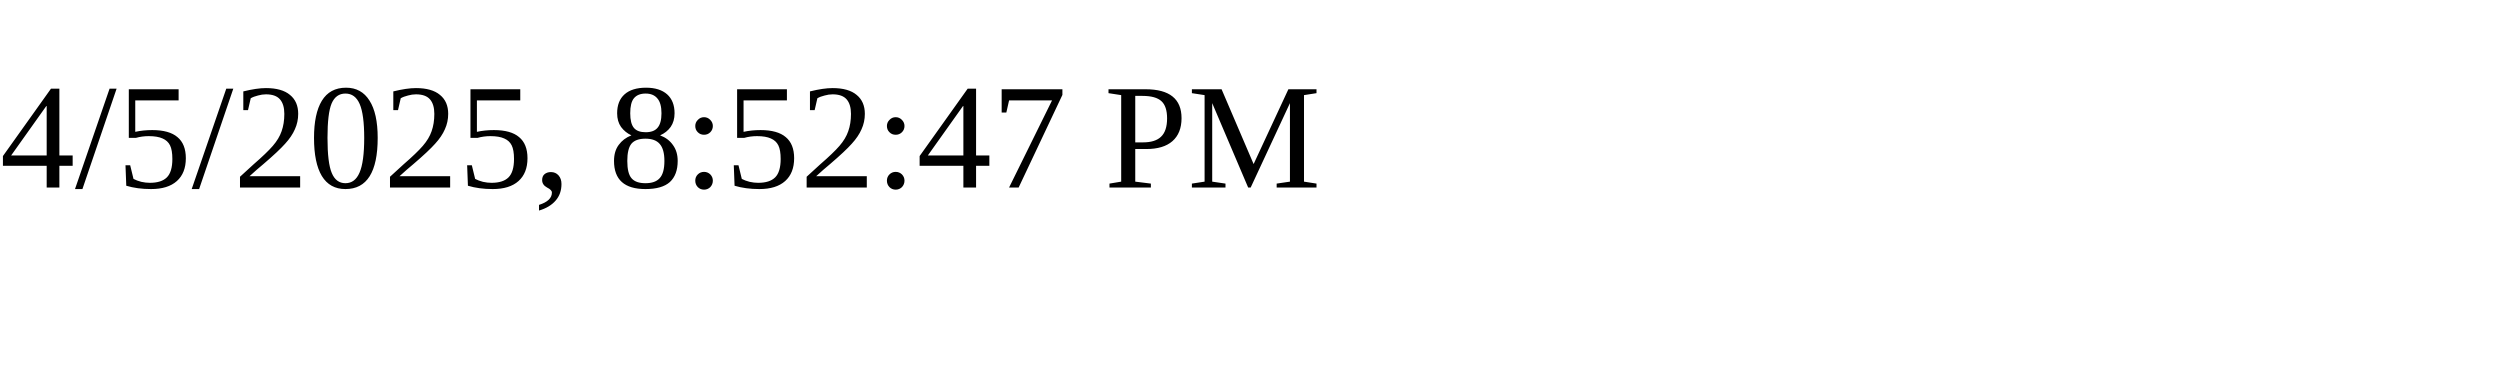
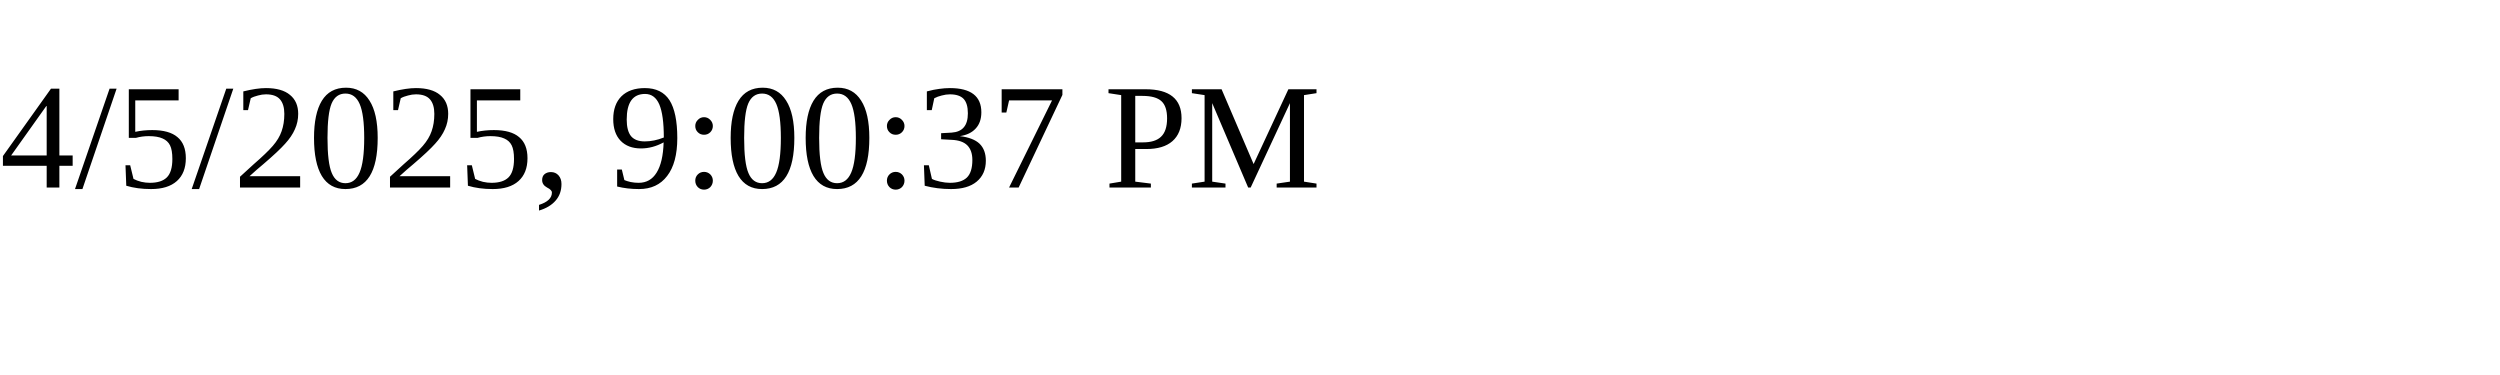
<svg xmlns="http://www.w3.org/2000/svg" height="30" width="200">
-   <text x="0" y="15">4/5/2025, 8:52:47 PM</text>
+   <text x="0" y="15">4/5/2025, 9:00:37 PM</text>
</svg>
